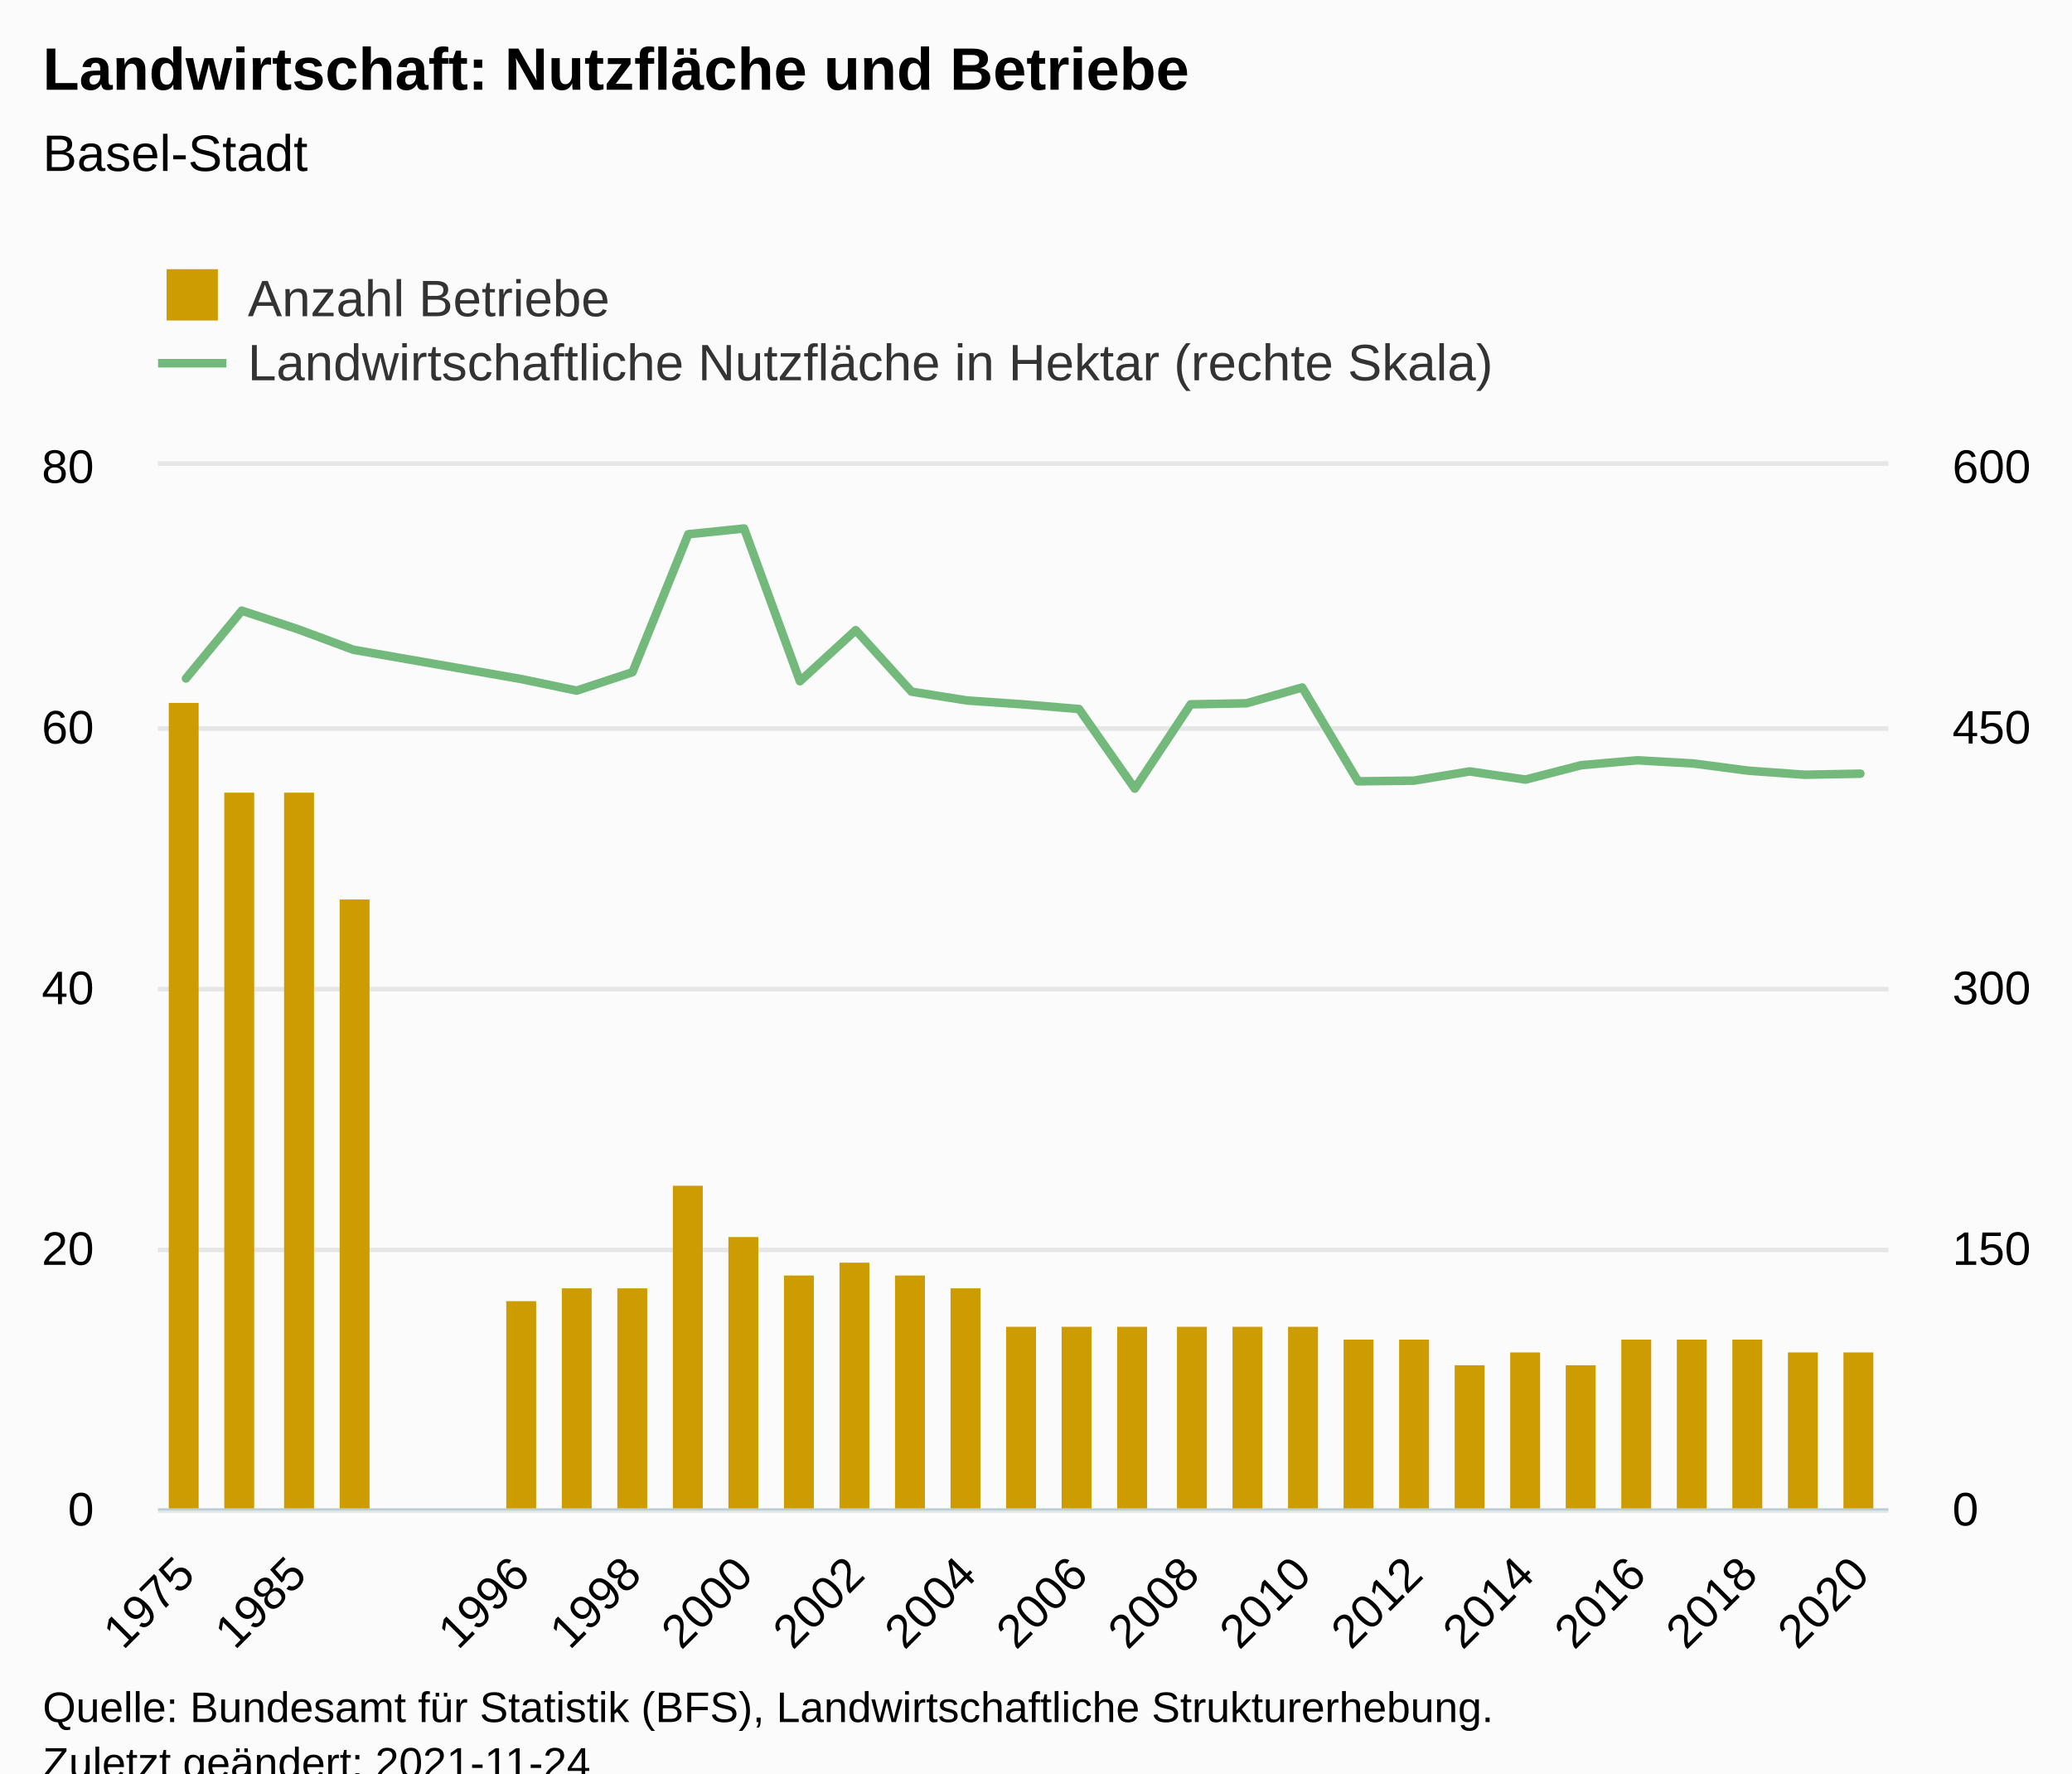
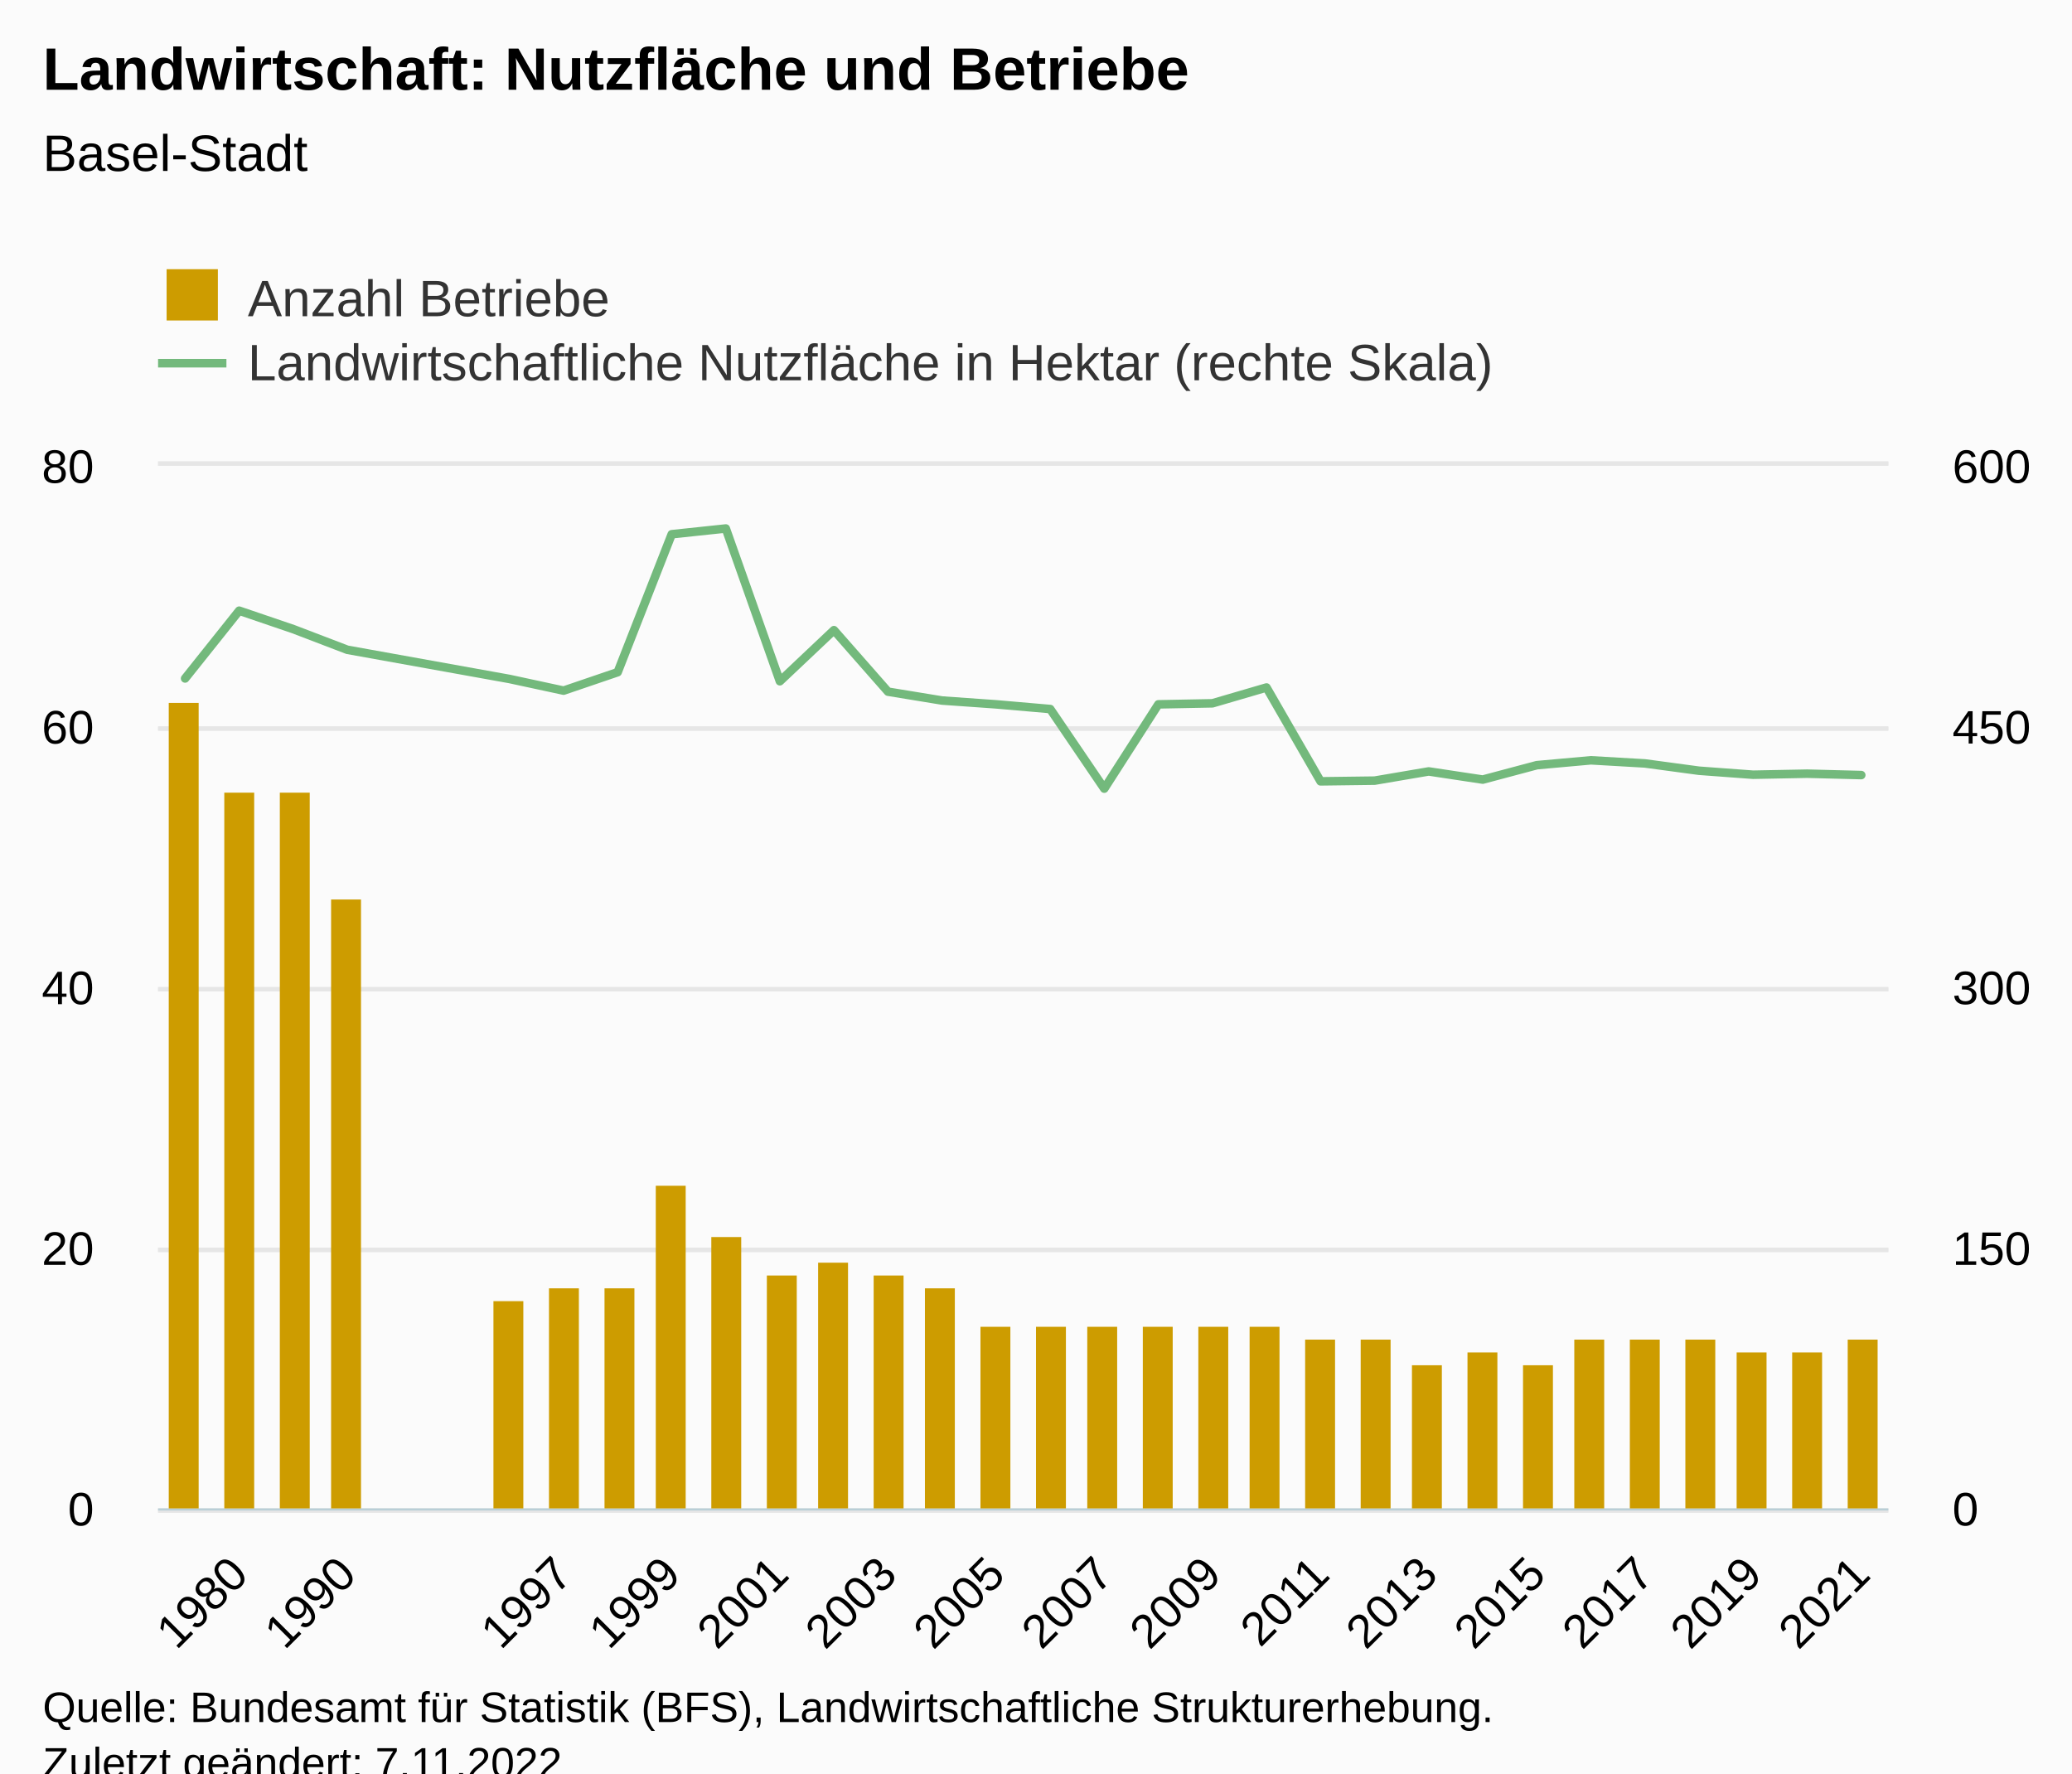
<svg xmlns="http://www.w3.org/2000/svg" version="1.1" class="highcharts-root" style="font-family:Arial;font-size:12px;" viewBox="0 0 485 415">
  <defs>
-     <clipPath id="highcharts-txvlqqp-71-">
+     <clipPath id="highcharts-h5qg1td-73-">
      <rect x="0" y="0" width="405" height="244" fill="none" />
    </clipPath>
-     <clipPath id="highcharts-txvlqqp-103-">
+     <clipPath id="highcharts-h5qg1td-106-">
      <rect x="0" y="0" width="405" height="244" fill="none" />
    </clipPath>
-     <clipPath id="highcharts-txvlqqp-135-">
+     <clipPath id="highcharts-h5qg1td-139-">
      <rect x="0" y="0" width="405" height="244" fill="none" />
    </clipPath>
-     <clipPath id="highcharts-txvlqqp-136-">
+     <clipPath id="highcharts-h5qg1td-140-">
      <rect x="37" y="109" width="405" height="244" fill="none" />
    </clipPath>
  </defs>
  <rect fill="#fbfbfb" class="highcharts-background" x="0" y="0" width="485" height="428" rx="0" ry="0" />
  <rect fill="none" class="highcharts-plot-background" x="37" y="109" width="405" height="244" />
  <g class="highcharts-pane-group" data-z-index="0" />
  <g class="highcharts-grid highcharts-xaxis-grid" data-z-index="1">
-     <path fill="none" data-z-index="1" class="highcharts-grid-line" d="M 43.5 109 L 43.5 353" opacity="1" />
-     <path fill="none" data-z-index="1" class="highcharts-grid-line" d="M 69.5 109 L 69.5 353" opacity="1" />
-     <path fill="none" data-z-index="1" class="highcharts-grid-line" d="M 95.5 109 L 95.5 353" opacity="1" />
-     <path fill="none" data-z-index="1" class="highcharts-grid-line" d="M 121.5 109 L 121.5 353" opacity="1" />
-     <path fill="none" data-z-index="1" class="highcharts-grid-line" d="M 147.5 109 L 147.5 353" opacity="1" />
-     <path fill="none" data-z-index="1" class="highcharts-grid-line" d="M 173.5 109 L 173.5 353" opacity="1" />
-     <path fill="none" data-z-index="1" class="highcharts-grid-line" d="M 199.5 109 L 199.5 353" opacity="1" />
-     <path fill="none" data-z-index="1" class="highcharts-grid-line" d="M 225.5 109 L 225.5 353" opacity="1" />
-     <path fill="none" data-z-index="1" class="highcharts-grid-line" d="M 252.5 109 L 252.5 353" opacity="1" />
-     <path fill="none" data-z-index="1" class="highcharts-grid-line" d="M 278.5 109 L 278.5 353" opacity="1" />
-     <path fill="none" data-z-index="1" class="highcharts-grid-line" d="M 304.5 109 L 304.5 353" opacity="1" />
-     <path fill="none" data-z-index="1" class="highcharts-grid-line" d="M 330.5 109 L 330.5 353" opacity="1" />
-     <path fill="none" data-z-index="1" class="highcharts-grid-line" d="M 356.5 109 L 356.5 353" opacity="1" />
-     <path fill="none" data-z-index="1" class="highcharts-grid-line" d="M 382.5 109 L 382.5 353" opacity="1" />
-     <path fill="none" data-z-index="1" class="highcharts-grid-line" d="M 408.5 109 L 408.5 353" opacity="1" />
-     <path fill="none" data-z-index="1" class="highcharts-grid-line" d="M 434.5 109 L 434.5 353" opacity="1" />
+     <path fill="none" data-z-index="1" class="highcharts-grid-line" d="M 55.5 109 L 55.5 353" opacity="1" />
+     <path fill="none" data-z-index="1" class="highcharts-grid-line" d="M 80.5 109 L 80.5 353" opacity="1" />
+     <path fill="none" data-z-index="1" class="highcharts-grid-line" d="M 106.5 109 L 106.5 353" opacity="1" />
+     <path fill="none" data-z-index="1" class="highcharts-grid-line" d="M 131.5 109 L 131.5 353" opacity="1" />
+     <path fill="none" data-z-index="1" class="highcharts-grid-line" d="M 156.5 109 L 156.5 353" opacity="1" />
+     <path fill="none" data-z-index="1" class="highcharts-grid-line" d="M 182.5 109 L 182.5 353" opacity="1" />
+     <path fill="none" data-z-index="1" class="highcharts-grid-line" d="M 207.5 109 L 207.5 353" opacity="1" />
+     <path fill="none" data-z-index="1" class="highcharts-grid-line" d="M 232.5 109 L 232.5 353" opacity="1" />
+     <path fill="none" data-z-index="1" class="highcharts-grid-line" d="M 257.5 109 L 257.5 353" opacity="1" />
+     <path fill="none" data-z-index="1" class="highcharts-grid-line" d="M 283.5 109 L 283.5 353" opacity="1" />
+     <path fill="none" data-z-index="1" class="highcharts-grid-line" d="M 308.5 109 L 308.5 353" opacity="1" />
+     <path fill="none" data-z-index="1" class="highcharts-grid-line" d="M 333.5 109 L 333.5 353" opacity="1" />
+     <path fill="none" data-z-index="1" class="highcharts-grid-line" d="M 359.5 109 L 359.5 353" opacity="1" />
+     <path fill="none" data-z-index="1" class="highcharts-grid-line" d="M 384.5 109 L 384.5 353" opacity="1" />
+     <path fill="none" data-z-index="1" class="highcharts-grid-line" d="M 409.5 109 L 409.5 353" opacity="1" />
+     <path fill="none" data-z-index="1" class="highcharts-grid-line" d="M 435.5 109 L 435.5 353" opacity="1" />
  </g>
  <g class="highcharts-grid highcharts-yaxis-grid" data-z-index="1">
    <path fill="none" stroke="#e6e6e6" stroke-width="1" data-z-index="1" class="highcharts-grid-line" d="M 37 353.5 L 442 353.5" opacity="1" />
    <path fill="none" stroke="#e6e6e6" stroke-width="1" data-z-index="1" class="highcharts-grid-line" d="M 37 292.5 L 442 292.5" opacity="1" />
    <path fill="none" stroke="#e6e6e6" stroke-width="1" data-z-index="1" class="highcharts-grid-line" d="M 37 231.5 L 442 231.5" opacity="1" />
    <path fill="none" stroke="#e6e6e6" stroke-width="1" data-z-index="1" class="highcharts-grid-line" d="M 37 170.5 L 442 170.5" opacity="1" />
    <path fill="none" stroke="#e6e6e6" stroke-width="1" data-z-index="1" class="highcharts-grid-line" d="M 37 108.5 L 442 108.5" opacity="1" />
  </g>
  <g class="highcharts-grid highcharts-yaxis-grid" data-z-index="1">
    <path fill="none" stroke="#e6e6e6" stroke-width="1" data-z-index="1" class="highcharts-grid-line" d="M 37 353.5 L 442 353.5" opacity="1" />
    <path fill="none" stroke="#e6e6e6" stroke-width="1" data-z-index="1" class="highcharts-grid-line" d="M 37 292.5 L 442 292.5" opacity="1" />
    <path fill="none" stroke="#e6e6e6" stroke-width="1" data-z-index="1" class="highcharts-grid-line" d="M 37 231.5 L 442 231.5" opacity="1" />
    <path fill="none" stroke="#e6e6e6" stroke-width="1" data-z-index="1" class="highcharts-grid-line" d="M 37 170.5 L 442 170.5" opacity="1" />
    <path fill="none" stroke="#e6e6e6" stroke-width="1" data-z-index="1" class="highcharts-grid-line" d="M 37 108.5 L 442 108.5" opacity="1" />
  </g>
  <rect fill="none" class="highcharts-plot-border" data-z-index="1" x="37" y="109" width="405" height="244" />
  <g class="highcharts-axis highcharts-xaxis" data-z-index="2">
    <path fill="none" class="highcharts-axis-line" stroke="#B9CFD7" stroke-width="0.5" data-z-index="7" d="M 37 353.25 L 442 353.25" />
  </g>
  <g class="highcharts-axis highcharts-yaxis" data-z-index="2">
    <path fill="none" class="highcharts-axis-line" data-z-index="7" d="M 37 109 L 37 353" />
  </g>
  <g class="highcharts-axis highcharts-yaxis" data-z-index="2">
    <path fill="none" class="highcharts-axis-line" data-z-index="7" d="M 442 109 L 442 353" />
  </g>
  <g class="highcharts-series-group" data-z-index="3">
-     <g class="highcharts-series highcharts-series-0 highcharts-column-series" data-z-index="0.1" opacity="1" transform="translate(37,109) scale(1 1)" clip-path="url(#highcharts-txvlqqp-103-)">
+     <g class="highcharts-series highcharts-series-0 highcharts-column-series" data-z-index="0.1" opacity="1" transform="translate(37,109) scale(1 1)" clip-path="url(#highcharts-h5qg1td-106-)">
      <rect x="2.5" y="55.5" width="7" height="189" fill="#cd9c00" stroke="#ffffff" stroke-width="1e-7" opacity="1" class="highcharts-point" />
      <rect x="15.5" y="76.5" width="7" height="168" fill="#cd9c00" stroke="#ffffff" stroke-width="1e-7" opacity="1" class="highcharts-point" />
-       <rect x="29.5" y="76.5" width="7" height="168" fill="#cd9c00" stroke="#ffffff" stroke-width="1e-7" opacity="1" class="highcharts-point" />
-       <rect x="42.5" y="101.5" width="7" height="143" fill="#cd9c00" stroke="#ffffff" stroke-width="1e-7" opacity="1" class="highcharts-point" />
-       <rect x="81.5" y="195.5" width="7" height="49" fill="#cd9c00" stroke="#ffffff" stroke-width="1e-7" opacity="1" class="highcharts-point" />
-       <rect x="94.5" y="192.5" width="7" height="52" fill="#cd9c00" stroke="#ffffff" stroke-width="1e-7" opacity="1" class="highcharts-point" />
-       <rect x="107.5" y="192.5" width="7" height="52" fill="#cd9c00" stroke="#ffffff" stroke-width="1e-7" opacity="1" class="highcharts-point" />
-       <rect x="120.5" y="168.5" width="7" height="76" fill="#cd9c00" stroke="#ffffff" stroke-width="1e-7" opacity="1" class="highcharts-point" />
-       <rect x="133.5" y="180.5" width="7" height="64" fill="#cd9c00" stroke="#ffffff" stroke-width="1e-7" opacity="1" class="highcharts-point" />
-       <rect x="146.5" y="189.5" width="7" height="55" fill="#cd9c00" stroke="#ffffff" stroke-width="1e-7" opacity="1" class="highcharts-point" />
-       <rect x="159.5" y="186.5" width="7" height="58" fill="#cd9c00" stroke="#ffffff" stroke-width="1e-7" opacity="1" class="highcharts-point" />
-       <rect x="172.5" y="189.5" width="7" height="55" fill="#cd9c00" stroke="#ffffff" stroke-width="1e-7" opacity="1" class="highcharts-point" />
-       <rect x="185.5" y="192.5" width="7" height="52" fill="#cd9c00" stroke="#ffffff" stroke-width="1e-7" opacity="1" class="highcharts-point" />
-       <rect x="198.5" y="201.5" width="7" height="43" fill="#cd9c00" stroke="#ffffff" stroke-width="1e-7" opacity="1" class="highcharts-point" />
-       <rect x="211.5" y="201.5" width="7" height="43" fill="#cd9c00" stroke="#ffffff" stroke-width="1e-7" opacity="1" class="highcharts-point" />
-       <rect x="224.5" y="201.5" width="7" height="43" fill="#cd9c00" stroke="#ffffff" stroke-width="1e-7" opacity="1" class="highcharts-point" />
-       <rect x="238.5" y="201.5" width="7" height="43" fill="#cd9c00" stroke="#ffffff" stroke-width="1e-7" opacity="1" class="highcharts-point" />
-       <rect x="251.5" y="201.5" width="7" height="43" fill="#cd9c00" stroke="#ffffff" stroke-width="1e-7" opacity="1" class="highcharts-point" />
-       <rect x="264.5" y="201.5" width="7" height="43" fill="#cd9c00" stroke="#ffffff" stroke-width="1e-7" opacity="1" class="highcharts-point" />
-       <rect x="277.5" y="204.5" width="7" height="40" fill="#cd9c00" stroke="#ffffff" stroke-width="1e-7" opacity="1" class="highcharts-point" />
-       <rect x="290.5" y="204.5" width="7" height="40" fill="#cd9c00" stroke="#ffffff" stroke-width="1e-7" opacity="1" class="highcharts-point" />
-       <rect x="303.5" y="210.5" width="7" height="34" fill="#cd9c00" stroke="#ffffff" stroke-width="1e-7" opacity="1" class="highcharts-point" />
-       <rect x="316.5" y="207.5" width="7" height="37" fill="#cd9c00" stroke="#ffffff" stroke-width="1e-7" opacity="1" class="highcharts-point" />
-       <rect x="329.5" y="210.5" width="7" height="34" fill="#cd9c00" stroke="#ffffff" stroke-width="1e-7" opacity="1" class="highcharts-point" />
-       <rect x="342.5" y="204.5" width="7" height="40" fill="#cd9c00" stroke="#ffffff" stroke-width="1e-7" opacity="1" class="highcharts-point" />
-       <rect x="355.5" y="204.5" width="7" height="40" fill="#cd9c00" stroke="#ffffff" stroke-width="1e-7" opacity="1" class="highcharts-point" />
-       <rect x="368.5" y="204.5" width="7" height="40" fill="#cd9c00" stroke="#ffffff" stroke-width="1e-7" opacity="1" class="highcharts-point" />
-       <rect x="381.5" y="207.5" width="7" height="37" fill="#cd9c00" stroke="#ffffff" stroke-width="1e-7" opacity="1" class="highcharts-point" />
-       <rect x="394.5" y="207.5" width="7" height="37" fill="#cd9c00" stroke="#ffffff" stroke-width="1e-7" opacity="1" class="highcharts-point" />
+       <rect x="28.5" y="76.5" width="7" height="168" fill="#cd9c00" stroke="#ffffff" stroke-width="1e-7" opacity="1" class="highcharts-point" />
+       <rect x="40.5" y="101.5" width="7" height="143" fill="#cd9c00" stroke="#ffffff" stroke-width="1e-7" opacity="1" class="highcharts-point" />
+       <rect x="78.5" y="195.5" width="7" height="49" fill="#cd9c00" stroke="#ffffff" stroke-width="1e-7" opacity="1" class="highcharts-point" />
+       <rect x="91.5" y="192.5" width="7" height="52" fill="#cd9c00" stroke="#ffffff" stroke-width="1e-7" opacity="1" class="highcharts-point" />
+       <rect x="104.5" y="192.5" width="7" height="52" fill="#cd9c00" stroke="#ffffff" stroke-width="1e-7" opacity="1" class="highcharts-point" />
+       <rect x="116.5" y="168.5" width="7" height="76" fill="#cd9c00" stroke="#ffffff" stroke-width="1e-7" opacity="1" class="highcharts-point" />
+       <rect x="129.5" y="180.5" width="7" height="64" fill="#cd9c00" stroke="#ffffff" stroke-width="1e-7" opacity="1" class="highcharts-point" />
+       <rect x="142.5" y="189.5" width="7" height="55" fill="#cd9c00" stroke="#ffffff" stroke-width="1e-7" opacity="1" class="highcharts-point" />
+       <rect x="154.5" y="186.5" width="7" height="58" fill="#cd9c00" stroke="#ffffff" stroke-width="1e-7" opacity="1" class="highcharts-point" />
+       <rect x="167.5" y="189.5" width="7" height="55" fill="#cd9c00" stroke="#ffffff" stroke-width="1e-7" opacity="1" class="highcharts-point" />
+       <rect x="179.5" y="192.5" width="7" height="52" fill="#cd9c00" stroke="#ffffff" stroke-width="1e-7" opacity="1" class="highcharts-point" />
+       <rect x="192.5" y="201.5" width="7" height="43" fill="#cd9c00" stroke="#ffffff" stroke-width="1e-7" opacity="1" class="highcharts-point" />
+       <rect x="205.5" y="201.5" width="7" height="43" fill="#cd9c00" stroke="#ffffff" stroke-width="1e-7" opacity="1" class="highcharts-point" />
+       <rect x="217.5" y="201.5" width="7" height="43" fill="#cd9c00" stroke="#ffffff" stroke-width="1e-7" opacity="1" class="highcharts-point" />
+       <rect x="230.5" y="201.5" width="7" height="43" fill="#cd9c00" stroke="#ffffff" stroke-width="1e-7" opacity="1" class="highcharts-point" />
+       <rect x="243.5" y="201.5" width="7" height="43" fill="#cd9c00" stroke="#ffffff" stroke-width="1e-7" opacity="1" class="highcharts-point" />
+       <rect x="255.5" y="201.5" width="7" height="43" fill="#cd9c00" stroke="#ffffff" stroke-width="1e-7" opacity="1" class="highcharts-point" />
+       <rect x="268.5" y="204.5" width="7" height="40" fill="#cd9c00" stroke="#ffffff" stroke-width="1e-7" opacity="1" class="highcharts-point" />
+       <rect x="281.5" y="204.5" width="7" height="40" fill="#cd9c00" stroke="#ffffff" stroke-width="1e-7" opacity="1" class="highcharts-point" />
+       <rect x="293.5" y="210.5" width="7" height="34" fill="#cd9c00" stroke="#ffffff" stroke-width="1e-7" opacity="1" class="highcharts-point" />
+       <rect x="306.5" y="207.5" width="7" height="37" fill="#cd9c00" stroke="#ffffff" stroke-width="1e-7" opacity="1" class="highcharts-point" />
+       <rect x="319.5" y="210.5" width="7" height="34" fill="#cd9c00" stroke="#ffffff" stroke-width="1e-7" opacity="1" class="highcharts-point" />
+       <rect x="331.5" y="204.5" width="7" height="40" fill="#cd9c00" stroke="#ffffff" stroke-width="1e-7" opacity="1" class="highcharts-point" />
+       <rect x="344.5" y="204.5" width="7" height="40" fill="#cd9c00" stroke="#ffffff" stroke-width="1e-7" opacity="1" class="highcharts-point" />
+       <rect x="357.5" y="204.5" width="7" height="40" fill="#cd9c00" stroke="#ffffff" stroke-width="1e-7" opacity="1" class="highcharts-point" />
+       <rect x="369.5" y="207.5" width="7" height="37" fill="#cd9c00" stroke="#ffffff" stroke-width="1e-7" opacity="1" class="highcharts-point" />
+       <rect x="382.5" y="207.5" width="7" height="37" fill="#cd9c00" stroke="#ffffff" stroke-width="1e-7" opacity="1" class="highcharts-point" />
+       <rect x="395.5" y="204.5" width="7" height="40" fill="#cd9c00" stroke="#ffffff" stroke-width="1e-7" opacity="1" class="highcharts-point" />
    </g>
    <g class="highcharts-markers highcharts-series-0 highcharts-column-series" data-z-index="0.1" opacity="1" transform="translate(37,109) scale(1 1)" clip-path="none" />
-     <g class="highcharts-series highcharts-series-1 highcharts-line-series" data-z-index="0.1" opacity="1" transform="translate(37,109) scale(1 1)" clip-path="url(#highcharts-txvlqqp-135-)">
-       <path fill="none" d="M 6.532 49.776 L 19.597 33.916 L 32.661 38.227 L 45.726 43.066 L 84.919 49.898 L 97.984 52.623 L 111.048 48.312 L 124.113 16.023 L 137.177 14.681 L 150.242 50.427 L 163.306 38.471 L 176.371 52.867 L 189.435 54.941 L 202.5 55.835 L 215.565 56.933 L 228.629 75.559 L 241.694 55.835 L 254.758 55.591 L 267.823 51.891 L 280.887 73.851 L 293.952 73.688 L 307.016 71.533 L 320.081 73.444 L 333.145 70.069 L 346.21 68.93 L 359.274 69.662 L 372.339 71.37 L 385.403 72.305 L 398.468 72.061" class="highcharts-graph" data-z-index="1" stroke="#73b97c" stroke-width="2" stroke-linejoin="round" stroke-linecap="round" />
+     <g class="highcharts-series highcharts-series-1 highcharts-line-series" data-z-index="0.1" opacity="1" transform="translate(37,109) scale(1 1)" clip-path="url(#highcharts-h5qg1td-139-)">
+       <path fill="none" d="M 6.328 49.776 L 18.984 33.916 L 31.641 38.227 L 44.297 43.066 L 82.266 49.898 L 94.922 52.623 L 107.578 48.312 L 120.234 16.023 L 132.891 14.681 L 145.547 50.427 L 158.203 38.471 L 170.859 52.867 L 183.516 54.941 L 196.172 55.835 L 208.828 56.933 L 221.484 75.559 L 234.141 55.835 L 246.797 55.591 L 259.453 51.891 L 272.109 73.851 L 284.766 73.688 L 297.422 71.533 L 310.078 73.444 L 322.734 70.069 L 335.391 68.93 L 348.047 69.662 L 360.703 71.37 L 373.359 72.305 L 386.016 72.061 L 398.672 72.387" class="highcharts-graph" data-z-index="1" stroke="#73b97c" stroke-width="2" stroke-linejoin="round" stroke-linecap="round" />
    </g>
    <g class="highcharts-markers highcharts-series-1 highcharts-line-series" data-z-index="0.1" opacity="1" transform="translate(37,109) scale(1 1)" clip-path="none" />
  </g>
  <text x="10" text-anchor="start" class="highcharts-title" data-z-index="4" style="color:#000000;font-size:14px;font-weight:bold;fill:#000000;" y="21">
    <tspan>Landwirtschaft: Nutzfläche und Betriebe</tspan>
  </text>
  <text x="10" text-anchor="start" class="highcharts-subtitle" data-z-index="4" style="color:#000000;font-size:12px;font-weight:normal;fill:#000000;" y="40">
    <tspan>Basel-Stadt</tspan>
  </text>
  <text x="10" text-anchor="start" class="highcharts-caption" data-z-index="4" style="color:#666666;fill:#666666;" y="400" />
  <g class="highcharts-legend" data-z-index="7" transform="translate(29,56)">
    <rect fill="none" class="highcharts-legend-box" rx="0" ry="0" x="0" y="0" width="334" height="41" visibility="visible" />
    <g data-z-index="1">
      <g>
        <g class="highcharts-legend-item highcharts-column-series highcharts-color-undefined highcharts-series-0" data-z-index="1" transform="translate(8,3)">
          <text x="21" style="color:#333333;cursor:pointer;font-size:12px;font-weight:normal;fill:#333333;" text-anchor="start" data-z-index="2" y="15">
            <tspan>Anzahl Betriebe</tspan>
          </text>
          <rect x="2" y="4" width="12" height="12" fill="#cd9c00" class="highcharts-point" data-z-index="3" />
        </g>
        <g class="highcharts-legend-item highcharts-line-series highcharts-color-undefined highcharts-series-1" data-z-index="1" transform="translate(8,18)">
          <path fill="none" d="M 0 11 L 16 11" class="highcharts-graph" stroke="#73b97c" stroke-width="2" />
          <text x="21" y="15" style="color:#333333;cursor:pointer;font-size:12px;font-weight:normal;fill:#333333;" text-anchor="start" data-z-index="2">
            <tspan>Landwirtschaftliche Nutzfläche in Hektar (rechte Skala)</tspan>
          </text>
        </g>
      </g>
    </g>
  </g>
  <g class="highcharts-axis-labels highcharts-xaxis-labels" data-z-index="7">
-     <text x="46.125" style="color:#000000;cursor:default;font-size:11px;fill:#000000;" text-anchor="end" transform="translate(0,0) rotate(-45 46.12498 369)" y="369" opacity="1">1975</text>
-     <text x="72.254" style="color:#000000;cursor:default;font-size:11px;fill:#000000;" text-anchor="end" transform="translate(0,0) rotate(-45 72.25402 369)" y="369" opacity="1">1985</text>
-     <text x="98.383" style="color:#000000;cursor:default;font-size:11px;fill:#000000;" text-anchor="end" transform="translate(0,0) rotate(-45 98.38305 369)" y="369" opacity="1" />
-     <text x="124.512" style="color:#000000;cursor:default;font-size:11px;fill:#000000;" text-anchor="end" transform="translate(0,0) rotate(-45 124.5121 369)" y="369" opacity="1">1996</text>
-     <text x="150.641" style="color:#000000;cursor:default;font-size:11px;fill:#000000;" text-anchor="end" transform="translate(0,0) rotate(-45 150.6411 369)" y="369" opacity="1">1998</text>
-     <text x="176.77" style="color:#000000;cursor:default;font-size:11px;fill:#000000;" text-anchor="end" transform="translate(0,0) rotate(-45 176.7701 369)" y="369" opacity="1">2000</text>
-     <text x="202.899" style="color:#000000;cursor:default;font-size:11px;fill:#000000;" text-anchor="end" transform="translate(0,0) rotate(-45 202.8992 369)" y="369" opacity="1">2002</text>
-     <text x="229.028" style="color:#000000;cursor:default;font-size:11px;fill:#000000;" text-anchor="end" transform="translate(0,0) rotate(-45 229.0282 369)" y="369" opacity="1">2004</text>
-     <text x="255.157" style="color:#000000;cursor:default;font-size:11px;fill:#000000;" text-anchor="end" transform="translate(0,0) rotate(-45 255.1572 369)" y="369" opacity="1">2006</text>
-     <text x="281.286" style="color:#000000;cursor:default;font-size:11px;fill:#000000;" text-anchor="end" transform="translate(0,0) rotate(-45 281.2863 369)" y="369" opacity="1">2008</text>
-     <text x="307.415" style="color:#000000;cursor:default;font-size:11px;fill:#000000;" text-anchor="end" transform="translate(0,0) rotate(-45 307.4153 369)" y="369" opacity="1">2010</text>
-     <text x="333.544" style="color:#000000;cursor:default;font-size:11px;fill:#000000;" text-anchor="end" transform="translate(0,0) rotate(-45 333.5443 369)" y="369" opacity="1">2012</text>
-     <text x="359.673" style="color:#000000;cursor:default;font-size:11px;fill:#000000;" text-anchor="end" transform="translate(0,0) rotate(-45 359.6734 369)" y="369" opacity="1">2014</text>
-     <text x="385.802" style="color:#000000;cursor:default;font-size:11px;fill:#000000;" text-anchor="end" transform="translate(0,0) rotate(-45 385.8024 369)" y="369" opacity="1">2016</text>
-     <text x="411.931" style="color:#000000;cursor:default;font-size:11px;fill:#000000;" text-anchor="end" transform="translate(0,0) rotate(-45 411.9314 369)" y="369" opacity="1">2018</text>
-     <text x="438.06" style="color:#000000;cursor:default;font-size:11px;fill:#000000;" text-anchor="end" transform="translate(0,0) rotate(-45 438.0605 369)" y="369" opacity="1">2020</text>
+     <text x="58.577" style="color:#000000;cursor:default;font-size:11px;fill:#000000;" text-anchor="end" transform="translate(0,0) rotate(-45 58.5771 369)" y="369" opacity="1">1980</text>
+     <text x="83.89" style="color:#000000;cursor:default;font-size:11px;fill:#000000;" text-anchor="end" transform="translate(0,0) rotate(-45 83.8896 369)" y="369" opacity="1">1990</text>
+     <text x="109.202" style="color:#000000;cursor:default;font-size:11px;fill:#000000;" text-anchor="end" transform="translate(0,0) rotate(-45 109.2021 369)" y="369" opacity="1" />
+     <text x="134.515" style="color:#000000;cursor:default;font-size:11px;fill:#000000;" text-anchor="end" transform="translate(0,0) rotate(-45 134.5146 369)" y="369" opacity="1">1997</text>
+     <text x="159.827" style="color:#000000;cursor:default;font-size:11px;fill:#000000;" text-anchor="end" transform="translate(0,0) rotate(-45 159.8271 369)" y="369" opacity="1">1999</text>
+     <text x="185.14" style="color:#000000;cursor:default;font-size:11px;fill:#000000;" text-anchor="end" transform="translate(0,0) rotate(-45 185.1396 369)" y="369" opacity="1">2001</text>
+     <text x="210.452" style="color:#000000;cursor:default;font-size:11px;fill:#000000;" text-anchor="end" transform="translate(0,0) rotate(-45 210.4521 369)" y="369" opacity="1">2003</text>
+     <text x="235.765" style="color:#000000;cursor:default;font-size:11px;fill:#000000;" text-anchor="end" transform="translate(0,0) rotate(-45 235.7646 369)" y="369" opacity="1">2005</text>
+     <text x="261.077" style="color:#000000;cursor:default;font-size:11px;fill:#000000;" text-anchor="end" transform="translate(0,0) rotate(-45 261.0771 369)" y="369" opacity="1">2007</text>
+     <text x="286.39" style="color:#000000;cursor:default;font-size:11px;fill:#000000;" text-anchor="end" transform="translate(0,0) rotate(-45 286.3896 369)" y="369" opacity="1">2009</text>
+     <text x="311.702" style="color:#000000;cursor:default;font-size:11px;fill:#000000;" text-anchor="end" transform="translate(0,0) rotate(-45 311.7021 369)" y="369" opacity="1">2011</text>
+     <text x="337.015" style="color:#000000;cursor:default;font-size:11px;fill:#000000;" text-anchor="end" transform="translate(0,0) rotate(-45 337.0146 369)" y="369" opacity="1">2013</text>
+     <text x="362.327" style="color:#000000;cursor:default;font-size:11px;fill:#000000;" text-anchor="end" transform="translate(0,0) rotate(-45 362.3271 369)" y="369" opacity="1">2015</text>
+     <text x="387.64" style="color:#000000;cursor:default;font-size:11px;fill:#000000;" text-anchor="end" transform="translate(0,0) rotate(-45 387.6396 369)" y="369" opacity="1">2017</text>
+     <text x="412.952" style="color:#000000;cursor:default;font-size:11px;fill:#000000;" text-anchor="end" transform="translate(0,0) rotate(-45 412.9521 369)" y="369" opacity="1">2019</text>
+     <text x="438.265" style="color:#000000;cursor:default;font-size:11px;fill:#000000;" text-anchor="end" transform="translate(0,0) rotate(-45 438.2646 369)" y="369" opacity="1">2021</text>
  </g>
  <g class="highcharts-axis-labels highcharts-yaxis-labels" data-z-index="7">
    <text x="22" style="color:#000000;cursor:default;font-size:11px;fill:#000000;" text-anchor="end" transform="translate(0,0)" y="357" opacity="1">0</text>
    <text x="22" style="color:#000000;cursor:default;font-size:11px;fill:#000000;" text-anchor="end" transform="translate(0,0)" y="296" opacity="1">20</text>
    <text x="22" style="color:#000000;cursor:default;font-size:11px;fill:#000000;" text-anchor="end" transform="translate(0,0)" y="235" opacity="1">40</text>
    <text x="22" style="color:#000000;cursor:default;font-size:11px;fill:#000000;" text-anchor="end" transform="translate(0,0)" y="174" opacity="1">60</text>
    <text x="22" style="color:#000000;cursor:default;font-size:11px;fill:#000000;" text-anchor="end" transform="translate(0,0)" y="113" opacity="1">80</text>
  </g>
  <g class="highcharts-axis-labels highcharts-yaxis-labels" data-z-index="7">
    <text x="457" style="color:#000000;cursor:default;font-size:11px;fill:#000000;" text-anchor="start" transform="translate(0,0)" y="357" opacity="1">0</text>
    <text x="457" style="color:#000000;cursor:default;font-size:11px;fill:#000000;" text-anchor="start" transform="translate(0,0)" y="296" opacity="1">150</text>
    <text x="457" style="color:#000000;cursor:default;font-size:11px;fill:#000000;" text-anchor="start" transform="translate(0,0)" y="235" opacity="1">300</text>
    <text x="457" style="color:#000000;cursor:default;font-size:11px;fill:#000000;" text-anchor="start" transform="translate(0,0)" y="174" opacity="1">450</text>
    <text x="457" style="color:#000000;cursor:default;font-size:11px;fill:#000000;" text-anchor="start" transform="translate(0,0)" y="113" opacity="1">600</text>
  </g>
  <text x="10" class="highcharts-credits" text-anchor="start" data-z-index="8" style="cursor:default;color:#000000;font-size:10px;fill:#000000;" y="403">
    <tspan>Quelle: Bundesamt für Statistik (BFS), Landwirtschaftliche Strukturerhebung.</tspan>
-     <tspan x="10" dy="13">Zuletzt geändert: 2021-11-24</tspan>
+     <tspan x="10" dy="13">Zuletzt geändert: 7.11.2022</tspan>
  </text>
-   <g class="highcharts-control-points" data-z-index="99" clip-path="url(#highcharts-txvlqqp-136-)" />
+   <g class="highcharts-control-points" data-z-index="99" clip-path="url(#highcharts-h5qg1td-140-)" />
</svg>
